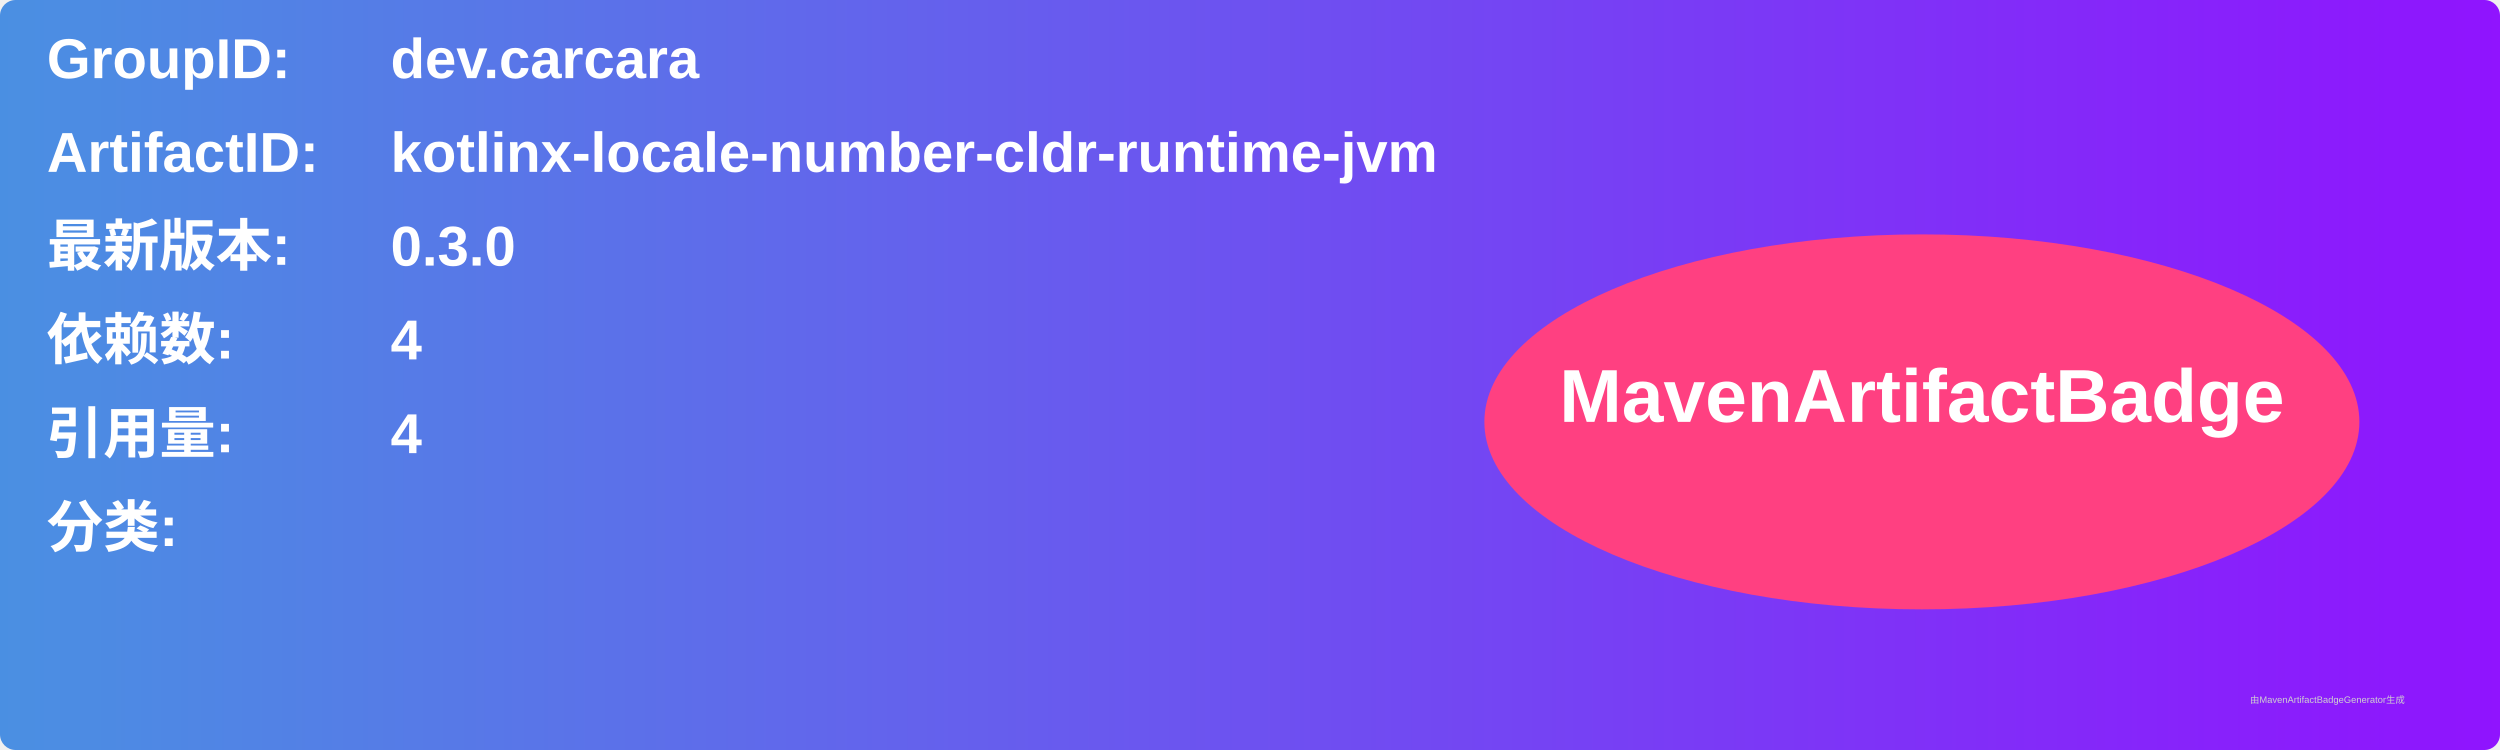
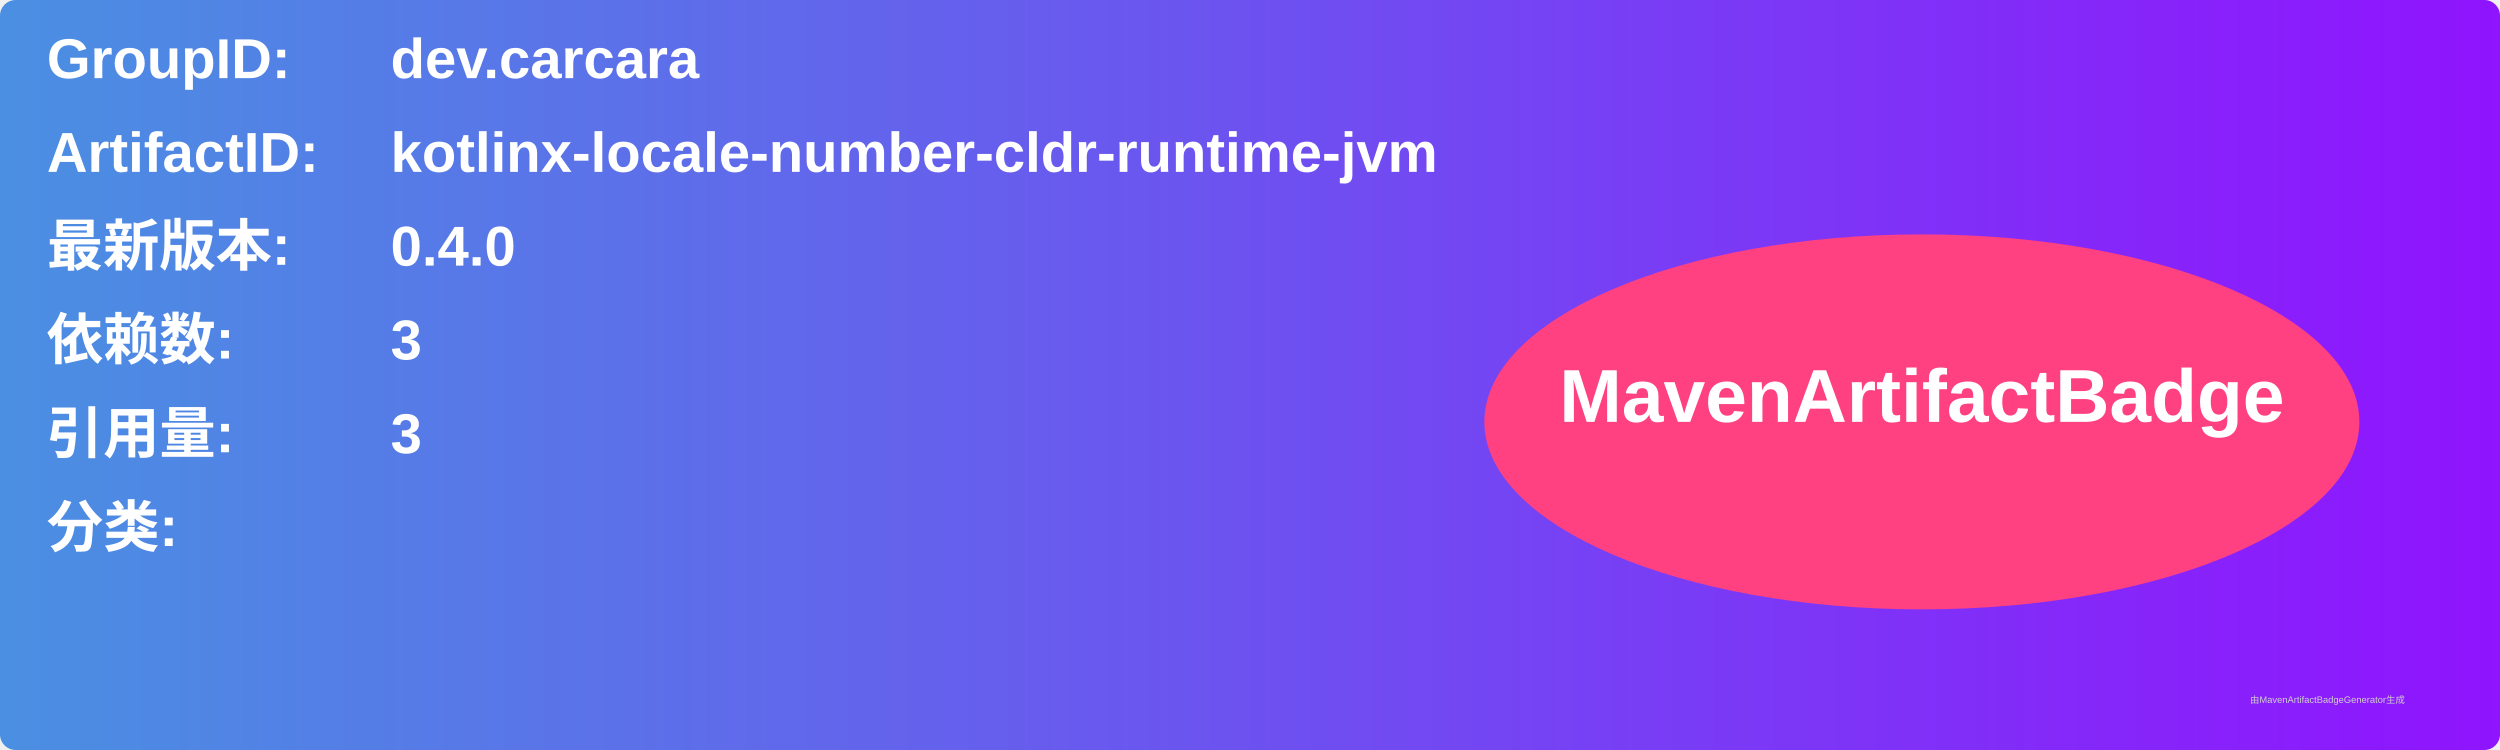
<svg xmlns="http://www.w3.org/2000/svg" width="800" height="240" viewBox="0 0 800 240">
  <linearGradient id="grad" x1="0%" y1="0%" x2="100%" y2="0%">
    <stop offset="0%" stop-color="#4a90e2" />
    <stop offset="100%" stop-color="#9013fe" />
  </linearGradient>
  <rect width="100%" height="100%" rx="5" ry="5" fill="url(#grad)" />
  <g transform="translate(15, 15)">
    <text x="0" y="10" font-family="Arial" font-size="18" fill="white" font-weight="bold" width="260">GroupID:</text>
    <text x="110" y="10" font-family="Arial" font-size="18" fill="white" font-weight="bold" width="460">dev.carcara</text>
    <text x="0" y="40" font-family="Arial" font-size="18" fill="white" font-weight="bold" width="260">ArtifactID:</text>
    <text x="110" y="40" font-family="Arial" font-size="18" fill="white" font-weight="bold" width="460">kotlinx-locale-number-cldr-runtime-jvm</text>
    <text x="0" y="70" font-family="Arial" font-size="18" fill="white" font-weight="bold">最新版本:</text>
    <text x="110" y="70" font-family="Arial" font-size="18" fill="white" font-weight="bold">
-       <tspan font-weight="bold">0.3.0</tspan>
+       <tspan font-weight="bold">0.4.0</tspan>
    </text>
    <text x="0" y="100" font-family="Arial" font-size="18" fill="white" font-weight="bold">依赖数: </text>
    <text x="110" y="100" font-family="Arial" font-size="18" fill="white">
-       <tspan font-weight="bold">4</tspan>
+       <tspan font-weight="bold">3</tspan>
    </text>
    <text x="0" y="130" font-family="Arial" font-size="18" fill="white" font-weight="bold">引用量: </text>
    <text x="110" y="130" font-family="Arial" font-size="18" fill="white">
-       <tspan font-weight="bold">4</tspan>
+       <tspan font-weight="bold">3</tspan>
    </text>
    <text x="0" y="160" font-family="Arial" font-size="18" fill="white" font-weight="bold">分类:</text>
    <text x="10" y="190" font-family="Arial" font-size="10" fill="white">
      <tspan font-weight="bold" />
    </text>
    <ellipse cx="600" cy="120" rx="140" ry="60" fill="#ff4081" />
    <text x="600" y="120" text-anchor="middle" font-family="Arial" font-size="24" fill="white" font-weight="bold">MavenArtifactBadge</text>
  </g>
  <text x="720" y="225" font-family="Arial" font-size="3" fill="#d0d0d0">由MavenArtifactBadgeGenerator生成</text>
</svg>
